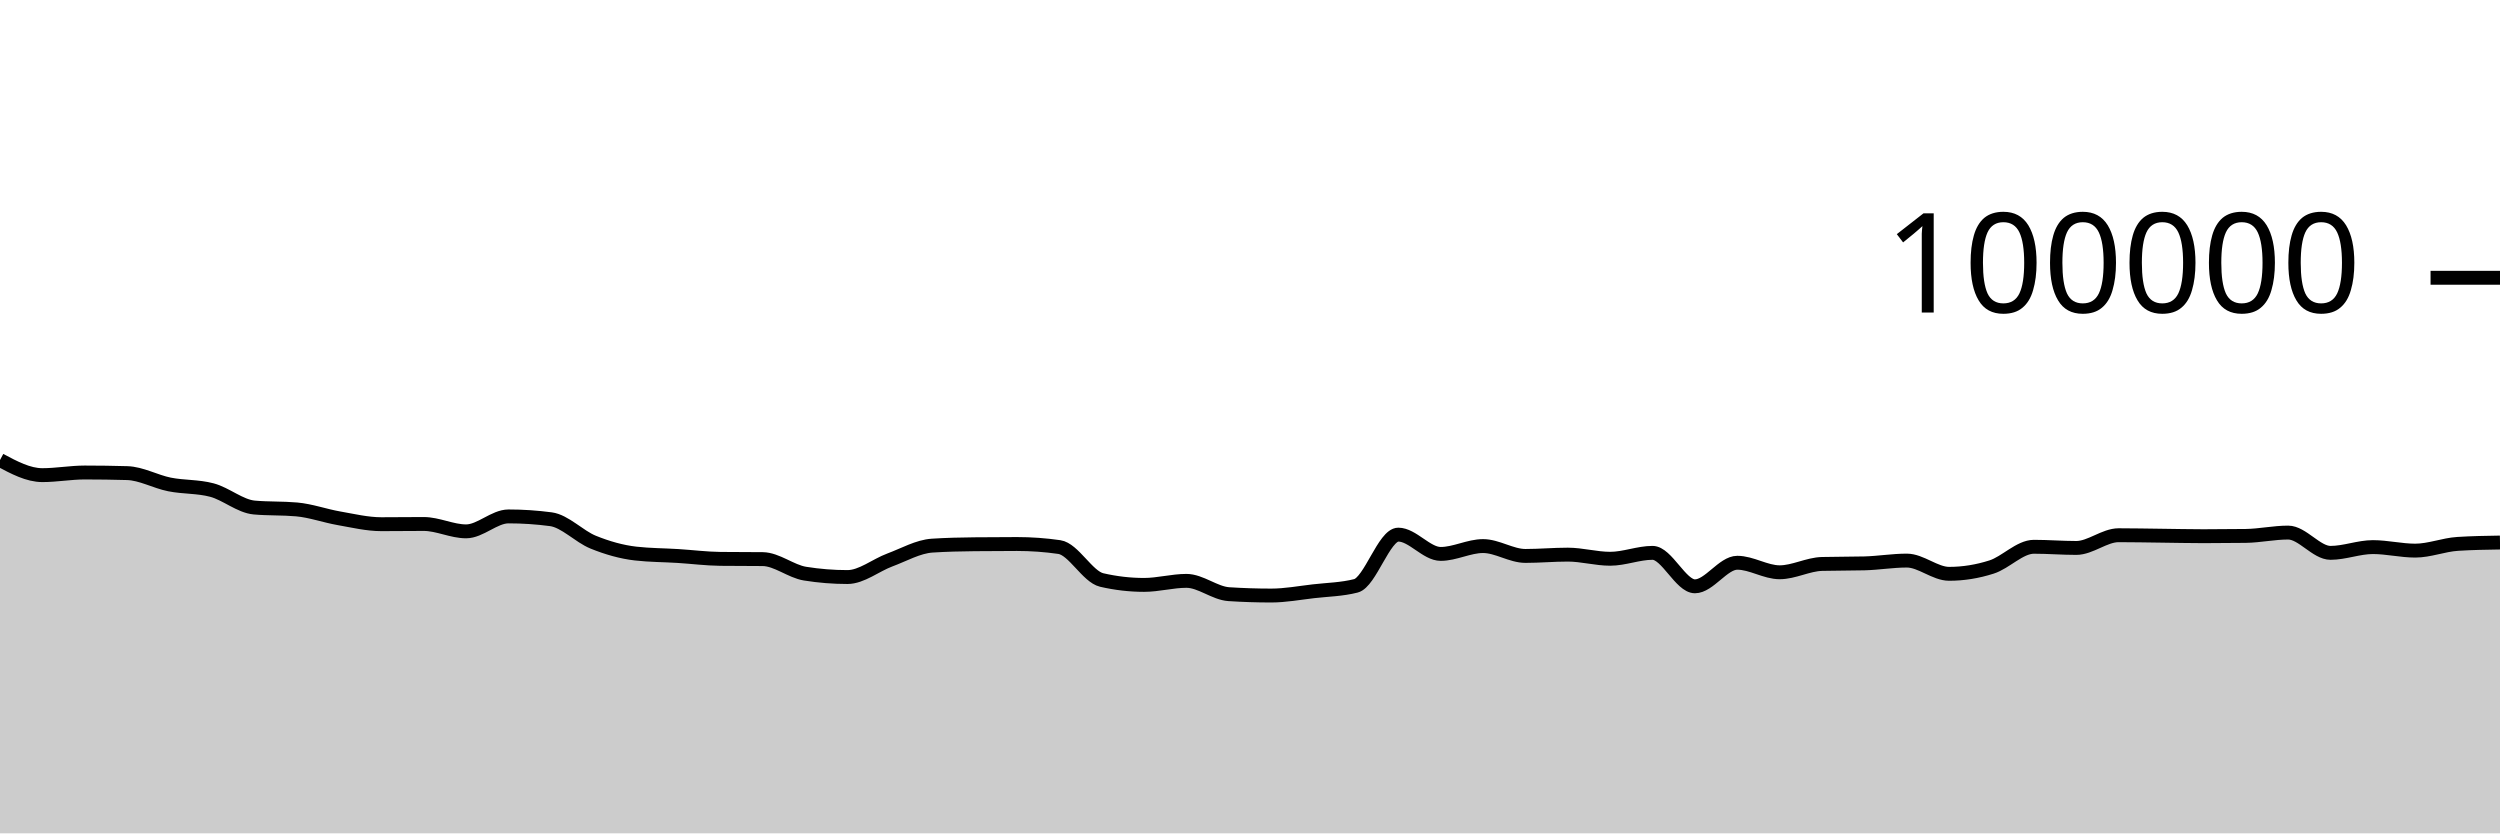
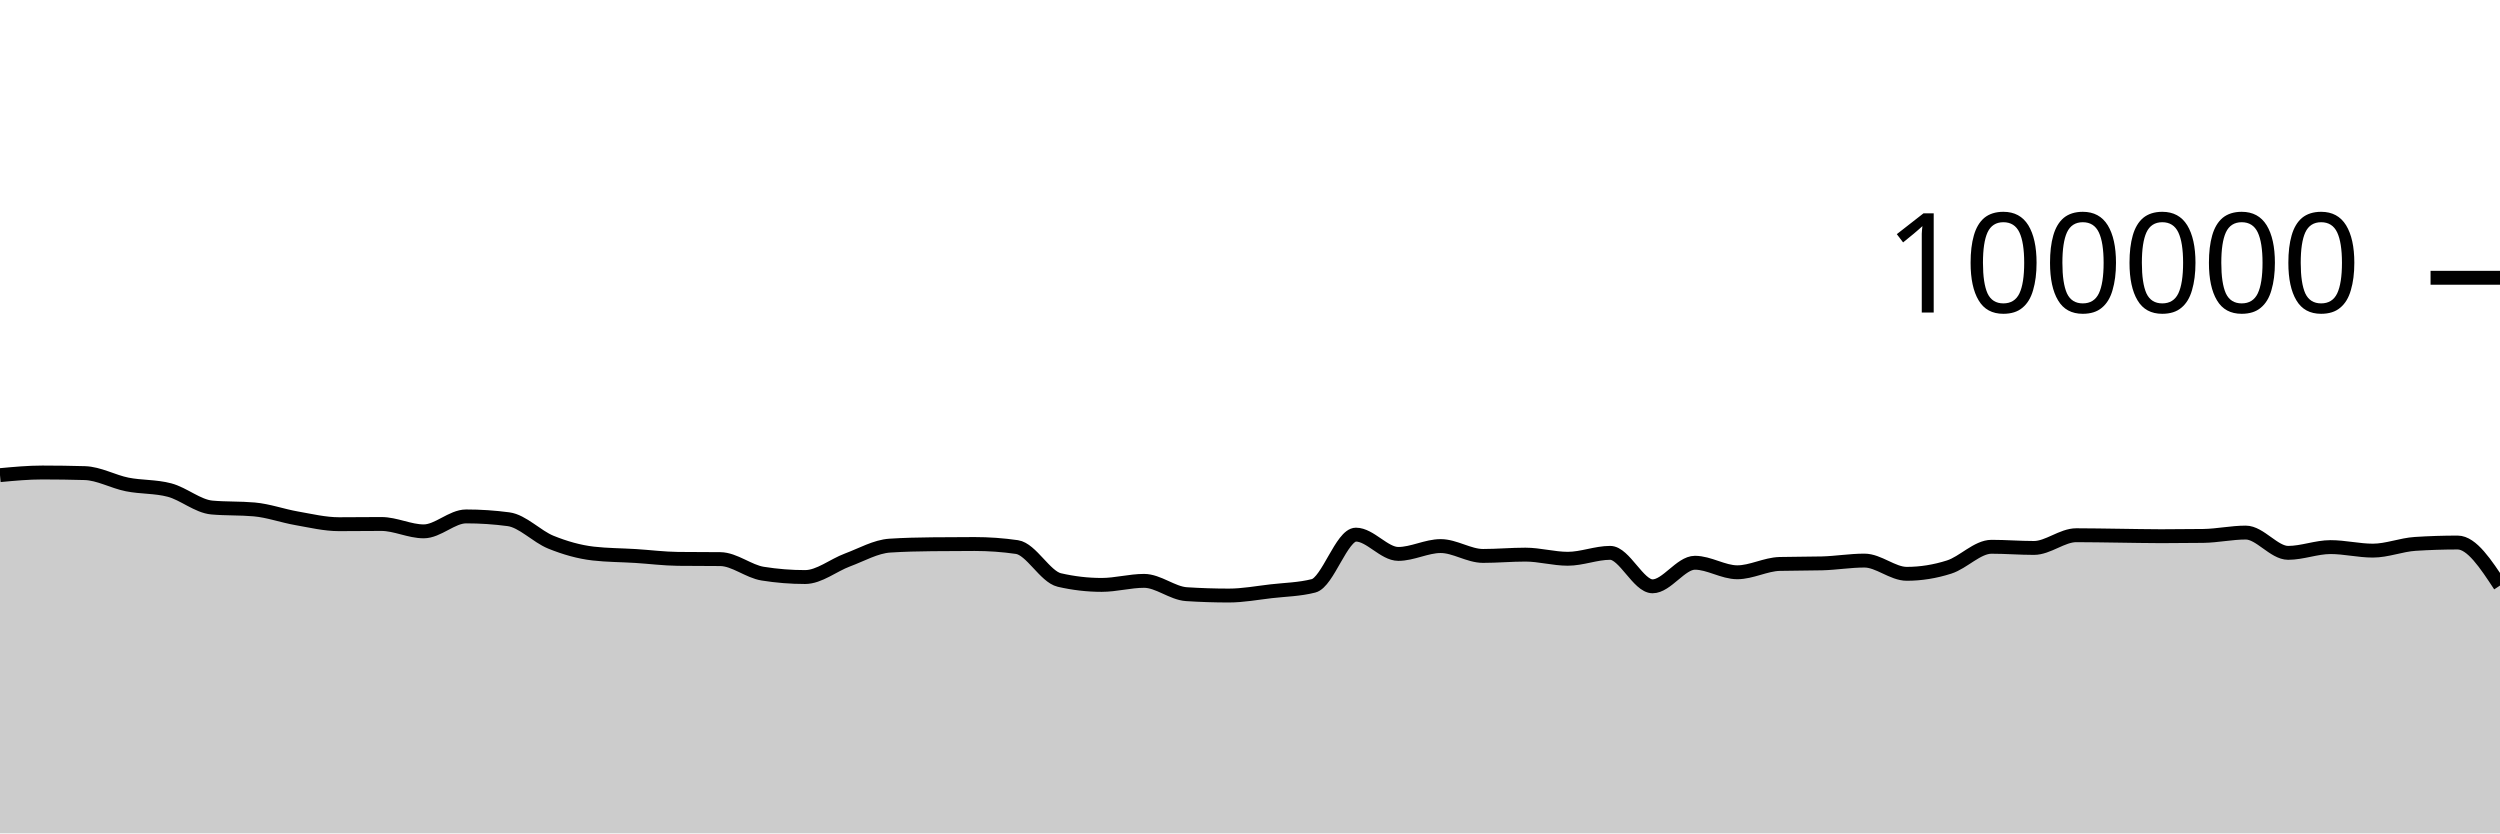
<svg xmlns="http://www.w3.org/2000/svg" viewBox="0 0 180 60">
  <g transform="translate(0,20)">
-     <path class="area" fill="rgba(0, 0, 0, 0.2)" d="M0,13.124C1.017,13.667,2.034,14.21,3.051,14.21C4.068,14.21,5.085,14.02,6.102,14.02C7.119,14.02,8.136,14.035,9.153,14.064C10.169,14.092,11.186,14.677,12.203,14.88C13.22,15.083,14.237,15.015,15.254,15.284C16.271,15.553,17.288,16.451,18.305,16.542C19.322,16.633,20.339,16.587,21.356,16.678C22.373,16.769,23.39,17.14,24.407,17.317C25.424,17.494,26.441,17.742,27.458,17.742C28.475,17.742,29.492,17.727,30.508,17.727C31.525,17.727,32.542,18.258,33.559,18.258C34.576,18.258,35.593,17.182,36.61,17.182C37.627,17.182,38.644,17.249,39.661,17.384C40.678,17.519,41.695,18.625,42.712,19.037C43.729,19.449,44.746,19.739,45.763,19.856C46.78,19.973,47.797,19.968,48.814,20.032C49.831,20.096,50.847,20.227,51.864,20.239C52.881,20.25,53.898,20.245,54.915,20.256C55.932,20.267,56.949,21.141,57.966,21.303C58.983,21.466,60,21.547,61.017,21.547C62.034,21.547,63.051,20.695,64.068,20.318C65.085,19.941,66.102,19.351,67.119,19.285C68.136,19.219,69.153,19.197,70.169,19.186C71.186,19.175,72.203,19.169,73.22,19.169C74.237,19.169,75.254,19.242,76.271,19.388C77.288,19.535,78.305,21.524,79.322,21.76C80.339,21.995,81.356,22.113,82.373,22.113C83.39,22.113,84.407,21.822,85.424,21.822C86.441,21.822,87.458,22.713,88.475,22.78C89.492,22.846,90.508,22.879,91.525,22.879C92.542,22.879,93.559,22.687,94.576,22.57C95.593,22.453,96.61,22.44,97.627,22.18C98.644,21.92,99.661,18.493,100.678,18.493C101.695,18.493,102.712,19.882,103.729,19.882C104.746,19.882,105.763,19.317,106.78,19.317C107.797,19.317,108.814,20.027,109.831,20.027C110.847,20.027,111.864,19.933,112.881,19.933C113.898,19.933,114.915,20.231,115.932,20.231C116.949,20.231,117.966,19.805,118.983,19.805C120,19.805,121.017,22.215,122.034,22.215C123.051,22.215,124.068,20.518,125.085,20.518C126.102,20.518,127.119,21.204,128.136,21.204C129.153,21.204,130.169,20.631,131.186,20.604C132.203,20.577,133.22,20.59,134.237,20.563C135.254,20.536,136.271,20.362,137.288,20.362C138.305,20.362,139.322,21.315,140.339,21.315C141.356,21.315,142.373,21.151,143.39,20.826C144.407,20.502,145.424,19.368,146.441,19.368C147.458,19.368,148.475,19.452,149.492,19.452C150.508,19.452,151.525,18.536,152.542,18.536C153.559,18.536,154.576,18.558,155.593,18.57C156.61,18.582,157.627,18.607,158.644,18.607C159.661,18.607,160.678,18.6,161.695,18.586C162.712,18.571,163.729,18.345,164.746,18.345C165.763,18.345,166.78,19.806,167.797,19.806C168.814,19.806,169.831,19.391,170.847,19.391C171.864,19.391,172.881,19.645,173.898,19.645C174.915,19.645,175.932,19.225,176.949,19.16C177.966,19.095,178.983,19.078,180,19.062L180,40C178.983,40,177.966,40,176.949,40C175.932,40,174.915,40,173.898,40C172.881,40,171.864,40,170.847,40C169.831,40,168.814,40,167.797,40C166.78,40,165.763,40,164.746,40C163.729,40,162.712,40,161.695,40C160.678,40,159.661,40,158.644,40C157.627,40,156.61,40,155.593,40C154.576,40,153.559,40,152.542,40C151.525,40,150.508,40,149.492,40C148.475,40,147.458,40,146.441,40C145.424,40,144.407,40,143.39,40C142.373,40,141.356,40,140.339,40C139.322,40,138.305,40,137.288,40C136.271,40,135.254,40,134.237,40C133.22,40,132.203,40,131.186,40C130.169,40,129.153,40,128.136,40C127.119,40,126.102,40,125.085,40C124.068,40,123.051,40,122.034,40C121.017,40,120,40,118.983,40C117.966,40,116.949,40,115.932,40C114.915,40,113.898,40,112.881,40C111.864,40,110.847,40,109.831,40C108.814,40,107.797,40,106.78,40C105.763,40,104.746,40,103.729,40C102.712,40,101.695,40,100.678,40C99.661,40,98.644,40,97.627,40C96.61,40,95.593,40,94.576,40C93.559,40,92.542,40,91.525,40C90.508,40,89.492,40,88.475,40C87.458,40,86.441,40,85.424,40C84.407,40,83.39,40,82.373,40C81.356,40,80.339,40,79.322,40C78.305,40,77.288,40,76.271,40C75.254,40,74.237,40,73.22,40C72.203,40,71.186,40,70.169,40C69.153,40,68.136,40,67.119,40C66.102,40,65.085,40,64.068,40C63.051,40,62.034,40,61.017,40C60,40,58.983,40,57.966,40C56.949,40,55.932,40,54.915,40C53.898,40,52.881,40,51.864,40C50.847,40,49.831,40,48.814,40C47.797,40,46.78,40,45.763,40C44.746,40,43.729,40,42.712,40C41.695,40,40.678,40,39.661,40C38.644,40,37.627,40,36.61,40C35.593,40,34.576,40,33.559,40C32.542,40,31.525,40,30.508,40C29.492,40,28.475,40,27.458,40C26.441,40,25.424,40,24.407,40C23.39,40,22.373,40,21.356,40C20.339,40,19.322,40,18.305,40C17.288,40,16.271,40,15.254,40C14.237,40,13.22,40,12.203,40C11.186,40,10.169,40,9.153,40C8.136,40,7.119,40,6.102,40C5.085,40,4.068,40,3.051,40C2.034,40,1.017,40,0,40Z" />
-     <path class="line" stroke="black" fill="none" d="M0,13.124C1.017,13.667,2.034,14.21,3.051,14.21C4.068,14.21,5.085,14.02,6.102,14.02C7.119,14.02,8.136,14.035,9.153,14.064C10.169,14.092,11.186,14.677,12.203,14.88C13.22,15.083,14.237,15.015,15.254,15.284C16.271,15.553,17.288,16.451,18.305,16.542C19.322,16.633,20.339,16.587,21.356,16.678C22.373,16.769,23.39,17.14,24.407,17.317C25.424,17.494,26.441,17.742,27.458,17.742C28.475,17.742,29.492,17.727,30.508,17.727C31.525,17.727,32.542,18.258,33.559,18.258C34.576,18.258,35.593,17.182,36.61,17.182C37.627,17.182,38.644,17.249,39.661,17.384C40.678,17.519,41.695,18.625,42.712,19.037C43.729,19.449,44.746,19.739,45.763,19.856C46.78,19.973,47.797,19.968,48.814,20.032C49.831,20.096,50.847,20.227,51.864,20.239C52.881,20.25,53.898,20.245,54.915,20.256C55.932,20.267,56.949,21.141,57.966,21.303C58.983,21.466,60,21.547,61.017,21.547C62.034,21.547,63.051,20.695,64.068,20.318C65.085,19.941,66.102,19.351,67.119,19.285C68.136,19.219,69.153,19.197,70.169,19.186C71.186,19.175,72.203,19.169,73.22,19.169C74.237,19.169,75.254,19.242,76.271,19.388C77.288,19.535,78.305,21.524,79.322,21.76C80.339,21.995,81.356,22.113,82.373,22.113C83.39,22.113,84.407,21.822,85.424,21.822C86.441,21.822,87.458,22.713,88.475,22.78C89.492,22.846,90.508,22.879,91.525,22.879C92.542,22.879,93.559,22.687,94.576,22.57C95.593,22.453,96.61,22.44,97.627,22.18C98.644,21.92,99.661,18.493,100.678,18.493C101.695,18.493,102.712,19.882,103.729,19.882C104.746,19.882,105.763,19.317,106.78,19.317C107.797,19.317,108.814,20.027,109.831,20.027C110.847,20.027,111.864,19.933,112.881,19.933C113.898,19.933,114.915,20.231,115.932,20.231C116.949,20.231,117.966,19.805,118.983,19.805C120,19.805,121.017,22.215,122.034,22.215C123.051,22.215,124.068,20.518,125.085,20.518C126.102,20.518,127.119,21.204,128.136,21.204C129.153,21.204,130.169,20.631,131.186,20.604C132.203,20.577,133.22,20.59,134.237,20.563C135.254,20.536,136.271,20.362,137.288,20.362C138.305,20.362,139.322,21.315,140.339,21.315C141.356,21.315,142.373,21.151,143.39,20.826C144.407,20.502,145.424,19.368,146.441,19.368C147.458,19.368,148.475,19.452,149.492,19.452C150.508,19.452,151.525,18.536,152.542,18.536C153.559,18.536,154.576,18.558,155.593,18.57C156.61,18.582,157.627,18.607,158.644,18.607C159.661,18.607,160.678,18.6,161.695,18.586C162.712,18.571,163.729,18.345,164.746,18.345C165.763,18.345,166.78,19.806,167.797,19.806C168.814,19.806,169.831,19.391,170.847,19.391C171.864,19.391,172.881,19.645,173.898,19.645C174.915,19.645,175.932,19.225,176.949,19.16C177.966,19.095,178.983,19.078,180,19.062" />
+     <path class="area" fill="rgba(0, 0, 0, 0.2)" d="M0,14.21C1.017,14.115,2.034,14.02,3.051,14.02C4.068,14.02,5.085,14.035,6.102,14.064C7.119,14.092,8.136,14.677,9.153,14.88C10.169,15.083,11.186,15.015,12.203,15.284C13.22,15.553,14.237,16.451,15.254,16.542C16.271,16.633,17.288,16.587,18.305,16.678C19.322,16.769,20.339,17.14,21.356,17.317C22.373,17.494,23.39,17.742,24.407,17.742C25.424,17.742,26.441,17.727,27.458,17.727C28.475,17.727,29.492,18.258,30.508,18.258C31.525,18.258,32.542,17.182,33.559,17.182C34.576,17.182,35.593,17.249,36.61,17.384C37.627,17.519,38.644,18.625,39.661,19.037C40.678,19.449,41.695,19.739,42.712,19.856C43.729,19.973,44.746,19.968,45.763,20.032C46.78,20.096,47.797,20.227,48.814,20.239C49.831,20.25,50.847,20.245,51.864,20.256C52.881,20.267,53.898,21.141,54.915,21.303C55.932,21.466,56.949,21.547,57.966,21.547C58.983,21.547,60,20.695,61.017,20.318C62.034,19.941,63.051,19.351,64.068,19.285C65.085,19.219,66.102,19.197,67.119,19.186C68.136,19.175,69.153,19.169,70.169,19.169C71.186,19.169,72.203,19.242,73.22,19.388C74.237,19.535,75.254,21.524,76.271,21.76C77.288,21.995,78.305,22.113,79.322,22.113C80.339,22.113,81.356,21.822,82.373,21.822C83.39,21.822,84.407,22.713,85.424,22.78C86.441,22.846,87.458,22.879,88.475,22.879C89.492,22.879,90.508,22.687,91.525,22.57C92.542,22.453,93.559,22.44,94.576,22.18C95.593,21.92,96.61,18.493,97.627,18.493C98.644,18.493,99.661,19.882,100.678,19.882C101.695,19.882,102.712,19.317,103.729,19.317C104.746,19.317,105.763,20.027,106.78,20.027C107.797,20.027,108.814,19.933,109.831,19.933C110.847,19.933,111.864,20.231,112.881,20.231C113.898,20.231,114.915,19.805,115.932,19.805C116.949,19.805,117.966,22.215,118.983,22.215C120,22.215,121.017,20.518,122.034,20.518C123.051,20.518,124.068,21.204,125.085,21.204C126.102,21.204,127.119,20.631,128.136,20.604C129.153,20.577,130.169,20.59,131.186,20.563C132.203,20.536,133.22,20.362,134.237,20.362C135.254,20.362,136.271,21.315,137.288,21.315C138.305,21.315,139.322,21.151,140.339,20.826C141.356,20.502,142.373,19.368,143.39,19.368C144.407,19.368,145.424,19.452,146.441,19.452C147.458,19.452,148.475,18.536,149.492,18.536C150.508,18.536,151.525,18.558,152.542,18.57C153.559,18.582,154.576,18.607,155.593,18.607C156.61,18.607,157.627,18.6,158.644,18.586C159.661,18.571,160.678,18.345,161.695,18.345C162.712,18.345,163.729,19.806,164.746,19.806C165.763,19.806,166.78,19.391,167.797,19.391C168.814,19.391,169.831,19.645,170.847,19.645C171.864,19.645,172.881,19.225,173.898,19.16C174.915,19.095,175.932,19.062,176.949,19.062C177.966,19.062,178.983,20.611,180,22.16L180,40C178.983,40,177.966,40,176.949,40C175.932,40,174.915,40,173.898,40C172.881,40,171.864,40,170.847,40C169.831,40,168.814,40,167.797,40C166.78,40,165.763,40,164.746,40C163.729,40,162.712,40,161.695,40C160.678,40,159.661,40,158.644,40C157.627,40,156.61,40,155.593,40C154.576,40,153.559,40,152.542,40C151.525,40,150.508,40,149.492,40C148.475,40,147.458,40,146.441,40C145.424,40,144.407,40,143.39,40C142.373,40,141.356,40,140.339,40C139.322,40,138.305,40,137.288,40C136.271,40,135.254,40,134.237,40C133.22,40,132.203,40,131.186,40C130.169,40,129.153,40,128.136,40C127.119,40,126.102,40,125.085,40C124.068,40,123.051,40,122.034,40C121.017,40,120,40,118.983,40C117.966,40,116.949,40,115.932,40C114.915,40,113.898,40,112.881,40C111.864,40,110.847,40,109.831,40C108.814,40,107.797,40,106.78,40C105.763,40,104.746,40,103.729,40C102.712,40,101.695,40,100.678,40C99.661,40,98.644,40,97.627,40C96.61,40,95.593,40,94.576,40C93.559,40,92.542,40,91.525,40C90.508,40,89.492,40,88.475,40C87.458,40,86.441,40,85.424,40C84.407,40,83.39,40,82.373,40C81.356,40,80.339,40,79.322,40C78.305,40,77.288,40,76.271,40C75.254,40,74.237,40,73.22,40C72.203,40,71.186,40,70.169,40C69.153,40,68.136,40,67.119,40C66.102,40,65.085,40,64.068,40C63.051,40,62.034,40,61.017,40C60,40,58.983,40,57.966,40C56.949,40,55.932,40,54.915,40C53.898,40,52.881,40,51.864,40C50.847,40,49.831,40,48.814,40C47.797,40,46.78,40,45.763,40C44.746,40,43.729,40,42.712,40C41.695,40,40.678,40,39.661,40C38.644,40,37.627,40,36.61,40C35.593,40,34.576,40,33.559,40C32.542,40,31.525,40,30.508,40C29.492,40,28.475,40,27.458,40C26.441,40,25.424,40,24.407,40C23.39,40,22.373,40,21.356,40C20.339,40,19.322,40,18.305,40C17.288,40,16.271,40,15.254,40C14.237,40,13.22,40,12.203,40C11.186,40,10.169,40,9.153,40C8.136,40,7.119,40,6.102,40C5.085,40,4.068,40,3.051,40C2.034,40,1.017,40,0,40Z" />
+     <path class="line" stroke="black" fill="none" d="M0,14.21C1.017,14.115,2.034,14.02,3.051,14.02C4.068,14.02,5.085,14.035,6.102,14.064C7.119,14.092,8.136,14.677,9.153,14.88C10.169,15.083,11.186,15.015,12.203,15.284C13.22,15.553,14.237,16.451,15.254,16.542C16.271,16.633,17.288,16.587,18.305,16.678C19.322,16.769,20.339,17.14,21.356,17.317C22.373,17.494,23.39,17.742,24.407,17.742C25.424,17.742,26.441,17.727,27.458,17.727C28.475,17.727,29.492,18.258,30.508,18.258C31.525,18.258,32.542,17.182,33.559,17.182C34.576,17.182,35.593,17.249,36.61,17.384C37.627,17.519,38.644,18.625,39.661,19.037C40.678,19.449,41.695,19.739,42.712,19.856C43.729,19.973,44.746,19.968,45.763,20.032C46.78,20.096,47.797,20.227,48.814,20.239C49.831,20.25,50.847,20.245,51.864,20.256C52.881,20.267,53.898,21.141,54.915,21.303C55.932,21.466,56.949,21.547,57.966,21.547C58.983,21.547,60,20.695,61.017,20.318C62.034,19.941,63.051,19.351,64.068,19.285C65.085,19.219,66.102,19.197,67.119,19.186C68.136,19.175,69.153,19.169,70.169,19.169C71.186,19.169,72.203,19.242,73.22,19.388C74.237,19.535,75.254,21.524,76.271,21.76C77.288,21.995,78.305,22.113,79.322,22.113C80.339,22.113,81.356,21.822,82.373,21.822C83.39,21.822,84.407,22.713,85.424,22.78C86.441,22.846,87.458,22.879,88.475,22.879C89.492,22.879,90.508,22.687,91.525,22.57C92.542,22.453,93.559,22.44,94.576,22.18C95.593,21.92,96.61,18.493,97.627,18.493C98.644,18.493,99.661,19.882,100.678,19.882C101.695,19.882,102.712,19.317,103.729,19.317C104.746,19.317,105.763,20.027,106.78,20.027C107.797,20.027,108.814,19.933,109.831,19.933C110.847,19.933,111.864,20.231,112.881,20.231C113.898,20.231,114.915,19.805,115.932,19.805C116.949,19.805,117.966,22.215,118.983,22.215C120,22.215,121.017,20.518,122.034,20.518C123.051,20.518,124.068,21.204,125.085,21.204C126.102,21.204,127.119,20.631,128.136,20.604C129.153,20.577,130.169,20.59,131.186,20.563C132.203,20.536,133.22,20.362,134.237,20.362C135.254,20.362,136.271,21.315,137.288,21.315C138.305,21.315,139.322,21.151,140.339,20.826C141.356,20.502,142.373,19.368,143.39,19.368C144.407,19.368,145.424,19.452,146.441,19.452C147.458,19.452,148.475,18.536,149.492,18.536C150.508,18.536,151.525,18.558,152.542,18.57C153.559,18.582,154.576,18.607,155.593,18.607C156.61,18.607,157.627,18.6,158.644,18.586C159.661,18.571,160.678,18.345,161.695,18.345C162.712,18.345,163.729,19.806,164.746,19.806C165.763,19.806,166.78,19.391,167.797,19.391C168.814,19.391,169.831,19.645,170.847,19.645C171.864,19.645,172.881,19.225,173.898,19.16C174.915,19.095,175.932,19.062,176.949,19.062C177.966,19.062,178.983,20.611,180,22.16" />
    <path class="axis-ceiling" stroke-width="1" stroke="black" fill="none" d="M175,0L180,0" />
    <text class="axis-ceiling-label" font-family="sans-serif" text-anchor="end" font-size="10px" x="170" y="2.5">100000</text>
  </g>
</svg>
